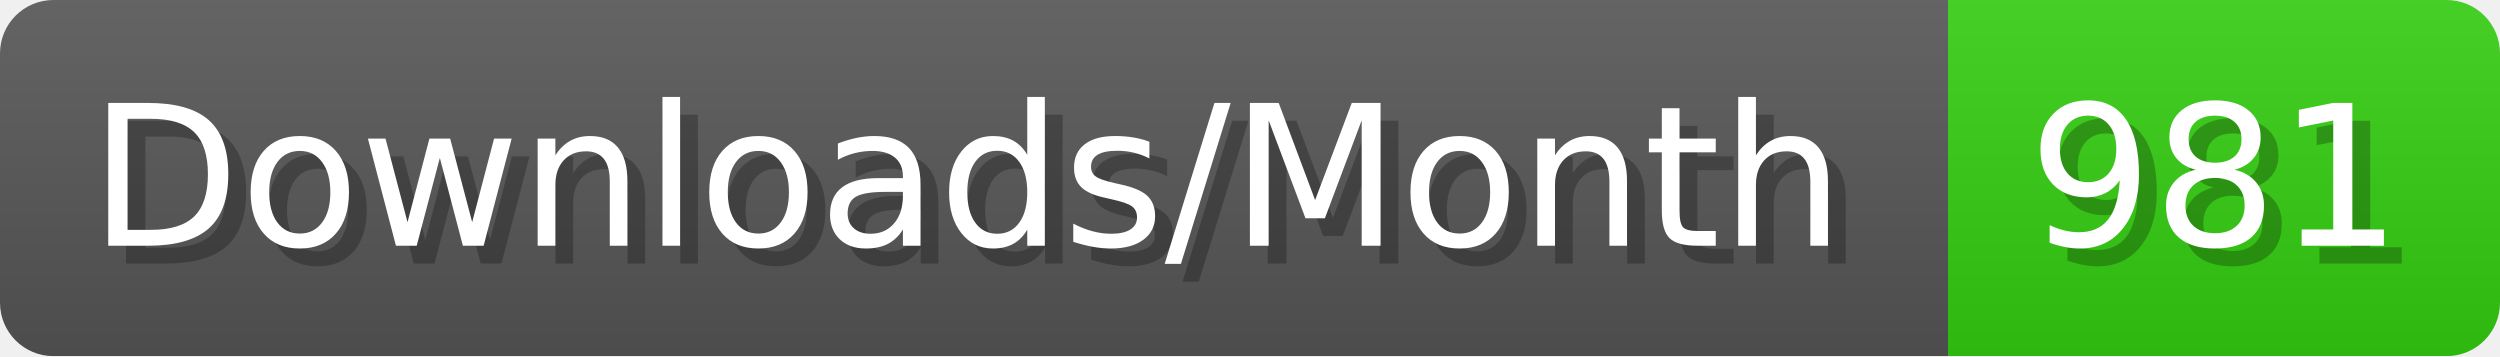
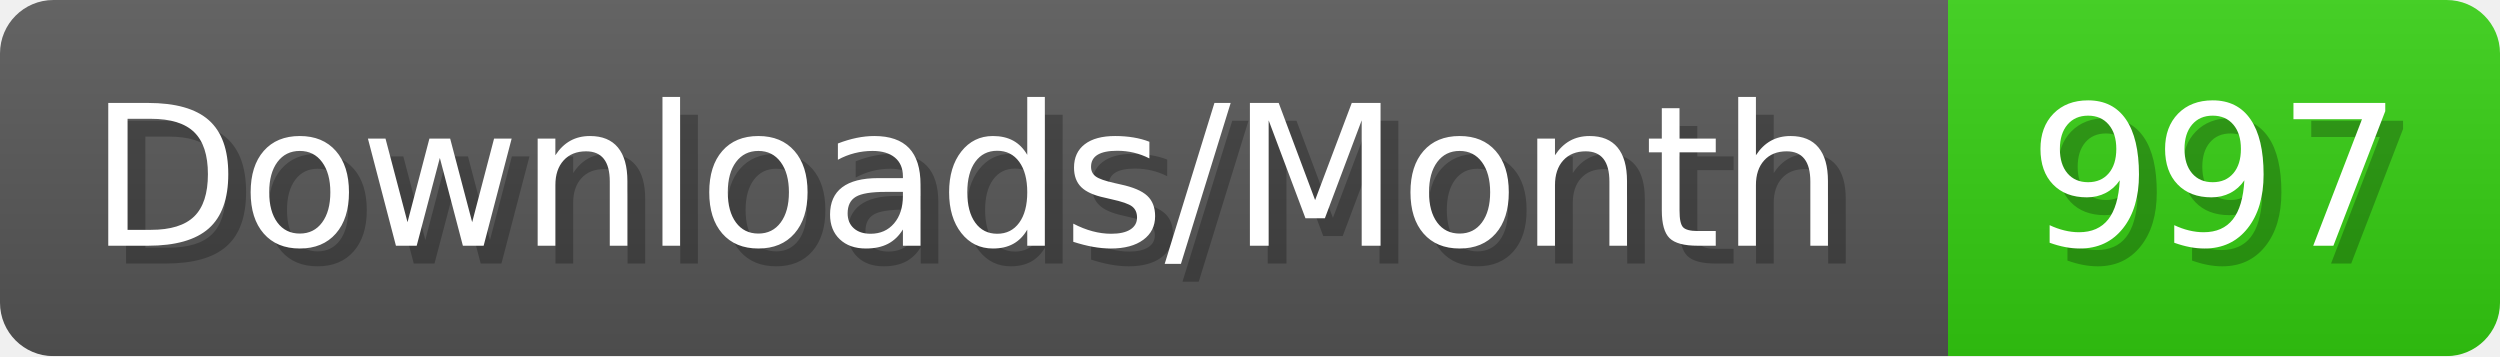
- <svg xmlns="http://www.w3.org/2000/svg" width="140.4" height="20" viewBox="0 0 1404 200" role="img" aria-label="Downloads/Month: 981">
+ <svg xmlns="http://www.w3.org/2000/svg" width="140.4" height="20" viewBox="0 0 1404 200" role="img" aria-label="Downloads/Month: 997">
  <linearGradient id="YlXUI" x2="0" y2="100%">
    <stop offset="0" stop-opacity=".1" stop-color="#EEE" />
    <stop offset="1" stop-opacity=".1" />
  </linearGradient>
  <mask id="JHhop">
    <rect width="1404" height="200" rx="30" fill="#FFF" />
  </mask>
  <g mask="url(#JHhop)">
    <rect width="1094" height="200" fill="#555" />
    <rect width="310" height="200" fill="#3C1" x="1094" />
    <rect width="1404" height="200" fill="url(#YlXUI)" />
  </g>
  <g aria-hidden="true" fill="#fff" text-anchor="start" font-family="Verdana,DejaVu Sans,sans-serif" font-size="110">
    <text x="60" y="148" textLength="994" fill="#000" opacity="0.25">Downloads/Month</text>
    <text x="50" y="138" textLength="994">Downloads/Month</text>
-     <text x="1149" y="148" textLength="210" fill="#000" opacity="0.25">981</text>
-     <text x="1139" y="138" textLength="210">981</text>
+     <text x="1149" y="148" textLength="210" fill="#000" opacity="0.25">997</text>
+     <text x="1139" y="138" textLength="210">997</text>
  </g>
</svg>
